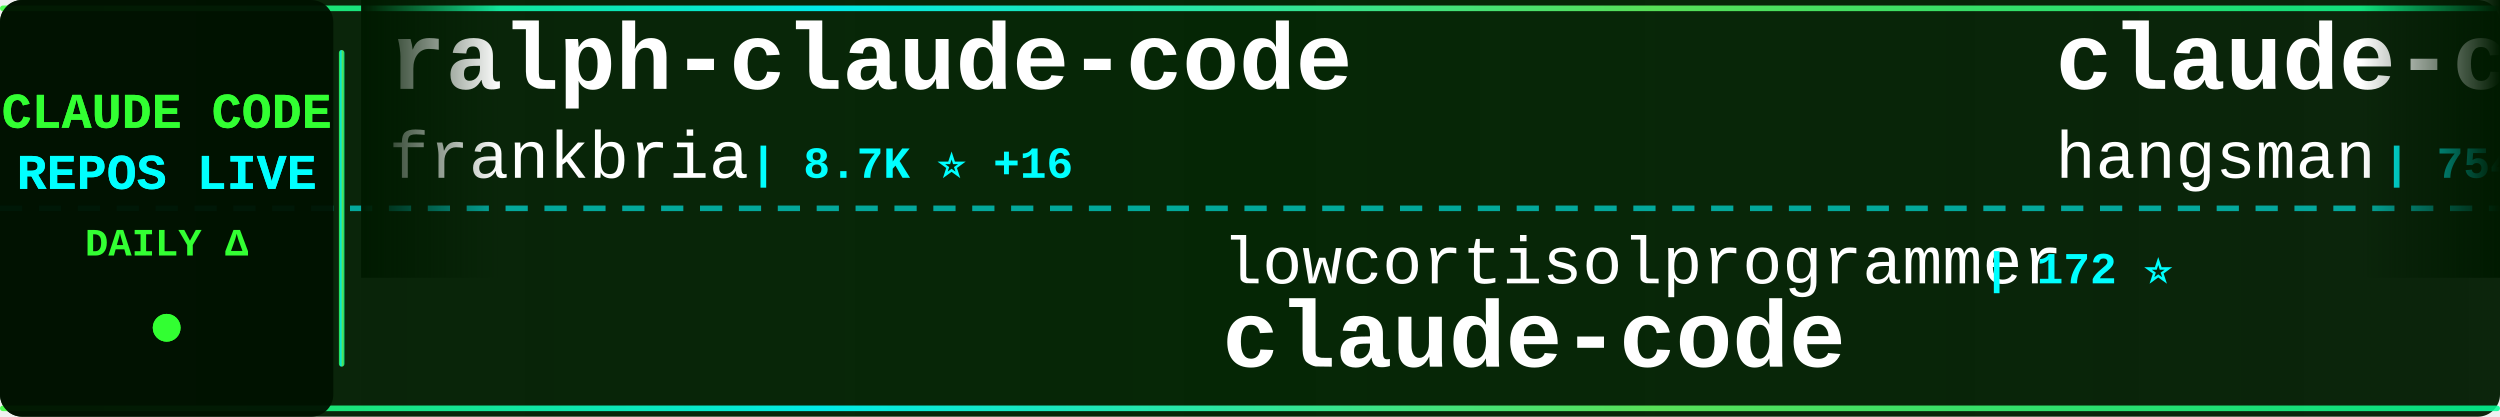
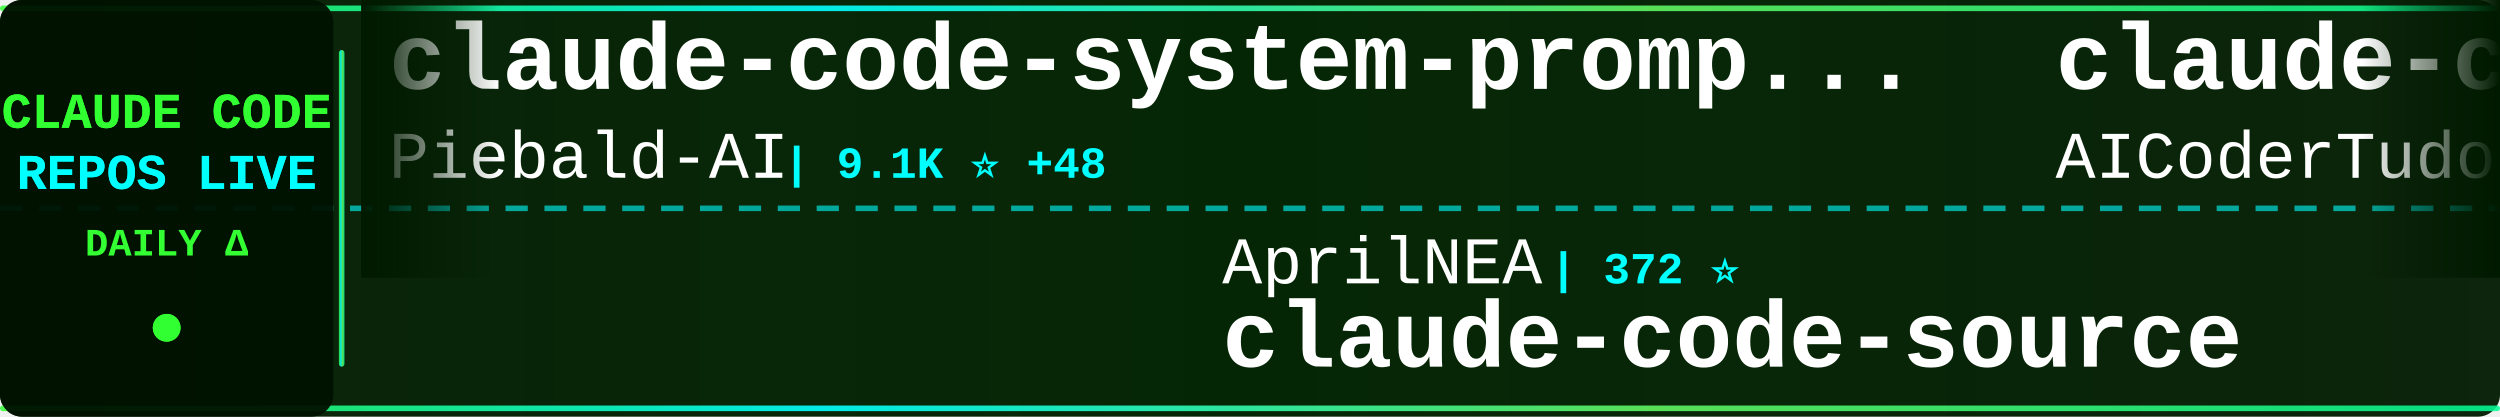
<svg xmlns="http://www.w3.org/2000/svg" width="900" height="150">
  <defs>
    <linearGradient id="tickerBg" x1="0%" y1="0%" x2="100%" y2="0%">
      <stop offset="0%" style="stop-color:#001a00;stop-opacity:0.95" />
      <stop offset="50%" style="stop-color:#002200;stop-opacity:0.98" />
      <stop offset="100%" style="stop-color:#001a00;stop-opacity:0.95" />
    </linearGradient>
    <linearGradient id="borderGrad" x1="0%" y1="0%" x2="100%" y2="0%">
      <stop offset="0%" style="stop-color:#33ff33;stop-opacity:0.85">
        <animate attributeName="stop-opacity" values="0.85;1;0.85" dur="2s" repeatCount="indefinite" />
      </stop>
      <stop offset="33%" style="stop-color:#00ffff;stop-opacity:0.9">
        <animate attributeName="stop-opacity" values="0.9;1;0.9" dur="2.2s" repeatCount="indefinite" />
      </stop>
      <stop offset="66%" style="stop-color:#66ff66;stop-opacity:0.85">
        <animate attributeName="stop-opacity" values="0.85;1;0.85" dur="1.8s" repeatCount="indefinite" />
      </stop>
      <stop offset="100%" style="stop-color:#00ff99;stop-opacity:0.85">
        <animate attributeName="stop-opacity" values="0.85;1;0.85" dur="2s" repeatCount="indefinite" />
      </stop>
    </linearGradient>
    <filter id="textGlow">
      <feGaussianBlur stdDeviation="0.1" result="coloredBlur" />
      <feMerge>
        <feMergeNode in="coloredBlur" />
        <feMergeNode in="SourceGraphic" />
      </feMerge>
    </filter>
    <filter id="metricGlow">
      <feGaussianBlur stdDeviation="0.2" result="coloredBlur" />
      <feMerge>
        <feMergeNode in="coloredBlur" />
        <feMergeNode in="SourceGraphic" />
      </feMerge>
    </filter>
    <linearGradient id="leftFade" x1="0%" y1="0%" x2="100%" y2="0%">
      <stop offset="0%" style="stop-color:#001a00;stop-opacity:1" />
      <stop offset="100%" style="stop-color:#001a00;stop-opacity:0" />
    </linearGradient>
    <linearGradient id="rightFade" x1="0%" y1="0%" x2="100%" y2="0%">
      <stop offset="0%" style="stop-color:#001a00;stop-opacity:0" />
      <stop offset="100%" style="stop-color:#001a00;stop-opacity:1" />
    </linearGradient>
  </defs>
  <rect width="900" height="150" fill="url(#tickerBg)" rx="8" />
  <rect x="0" y="2" width="900" height="2" fill="url(#borderGrad)" rx="1" />
  <rect x="0" y="146" width="900" height="2" fill="url(#borderGrad)" rx="1" />
  <line x1="0" y1="75" x2="900" y2="75" stroke="#00ffff" stroke-width="2" stroke-dasharray="8 6" opacity="0.6" />
  <rect x="0" y="0" width="120" height="150" fill="#001100" opacity="0.95" rx="8" />
  <text x="60" y="46" font-family="'Courier New', monospace" font-size="18" font-weight="bold" fill="#33ff33" text-anchor="middle" filter="url(#textGlow)">
    CLAUDE CODE
  </text>
  <text x="60" y="68" font-family="'Courier New', monospace" font-size="18" font-weight="bold" fill="#00ffff" text-anchor="middle" filter="url(#textGlow)">
    REPOS LIVE
  </text>
  <text x="60" y="92" font-family="'Courier New', monospace" font-size="14" font-weight="bold" fill="#33ff33" text-anchor="middle">
    DAILY Δ
  </text>
  <circle cx="60" cy="118" r="5" fill="#33ff33" filter="url(#metricGlow)">
    <animate attributeName="r" values="4;6;4" dur="1.5s" repeatCount="indefinite" />
    <animate attributeName="opacity" values="0.6;1;0.6" dur="1.5s" repeatCount="indefinite" />
  </circle>
  <rect x="122" y="18" width="2" height="114" fill="url(#borderGrad)" rx="1" />
  <clipPath id="tickerClip">
    <rect x="130" y="0" width="770" height="150" />
  </clipPath>
  <g clip-path="url(#tickerClip)">
    <g id="tickerItems">
      <animateTransform attributeName="transform" attributeType="XML" type="translate" from="0 0" to="-3000 0" dur="54s" repeatCount="indefinite" />
      <g transform="translate(0, 0)">
-         <text x="140" y="32" font-family="'Courier New', monospace" font-size="34" font-weight="bold" fill="#ffffff">ralph-claude-code</text>
-         <text x="140" y="64" font-family="'Courier New', monospace" font-size="24" font-weight="normal" fill="#ffffff" opacity="1.0">frankbria</text>
-         <text x="270" y="64" font-family="'Courier New', monospace" font-size="16" font-weight="bold" fill="#00ffff"> | 8.7K ⭐ +16</text>
+         <text x="140" y="32" font-family="'Courier New', monospace" font-size="34" font-weight="bold" fill="#ffffff">claude-code-system-promp...</text>
+         <text x="140" y="64" font-family="'Courier New', monospace" font-size="24" font-weight="normal" fill="#ffffff" opacity="1.0">Piebald-AI</text>
+         <text x="282" y="64" font-family="'Courier New', monospace" font-size="16" font-weight="bold" fill="#00ffff"> | 9.1K ⭐ +48</text>
      </g>
      <g transform="translate(300, 0)">
-         <text x="140" y="102" font-family="'Courier New', monospace" font-size="24" font-weight="normal" fill="#ffffff" opacity="1.0">lowcortisolprogrammer</text>
-         <text x="414" y="102" font-family="'Courier New', monospace" font-size="16" font-weight="bold" fill="#00ffff"> | 172 ⭐</text>
+         <text x="140" y="102" font-family="'Courier New', monospace" font-size="24" font-weight="normal" fill="#ffffff" opacity="1.0">AprilNEA</text>
+         <text x="258" y="102" font-family="'Courier New', monospace" font-size="16" font-weight="bold" fill="#00ffff"> | 372 ⭐</text>
+         <text x="140" y="132" font-family="'Courier New', monospace" font-size="34" font-weight="bold" fill="#ffffff">claude-code-source</text>
+       </g>
+       <g transform="translate(600, 0)">
+         <text x="140" y="32" font-family="'Courier New', monospace" font-size="34" font-weight="bold" fill="#ffffff">claude-code-tudou</text>
+         <text x="140" y="64" font-family="'Courier New', monospace" font-size="24" font-weight="normal" fill="#ffffff" opacity="1.0">AICoderTudou</text>
+         <text x="306" y="64" font-family="'Courier New', monospace" font-size="16" font-weight="bold" fill="#00ffff"> | 490 ⭐</text>
+       </g>
+       <g transform="translate(900, 0)">
+         <text x="140" y="102" font-family="'Courier New', monospace" font-size="24" font-weight="normal" fill="#ffffff" opacity="1.0">snarktank</text>
+         <text x="270" y="102" font-family="'Courier New', monospace" font-size="16" font-weight="bold" fill="#00ffff"> | 17.4K ⭐ +142</text>
+         <text x="140" y="132" font-family="'Courier New', monospace" font-size="34" font-weight="bold" fill="#ffffff">ralph</text>
+       </g>
+       <g transform="translate(1200, 0)">
+         <text x="140" y="32" font-family="'Courier New', monospace" font-size="34" font-weight="bold" fill="#ffffff">claude-code</text>
+         <text x="140" y="64" font-family="'Courier New', monospace" font-size="24" font-weight="normal" fill="#ffffff" opacity="1.0">claude-code-best</text>
+         <text x="354" y="64" font-family="'Courier New', monospace" font-size="16" font-weight="bold" fill="#00ffff"> | 16.4K ⭐ +136</text>
+       </g>
+       <g transform="translate(1500, 0)">
+         <text x="140" y="102" font-family="'Courier New', monospace" font-size="24" font-weight="normal" fill="#ffffff" opacity="1.0">xorespesp</text>
+         <text x="270" y="102" font-family="'Courier New', monospace" font-size="16" font-weight="bold" fill="#00ffff"> | 219 ⭐ +1</text>
        <text x="140" y="132" font-family="'Courier New', monospace" font-size="34" font-weight="bold" fill="#ffffff">claude-code</text>
      </g>
-       <g transform="translate(600, 0)">
-         <text x="140" y="32" font-family="'Courier New', monospace" font-size="34" font-weight="bold" fill="#ffffff">claude-code-source</text>
-         <text x="140" y="64" font-family="'Courier New', monospace" font-size="24" font-weight="normal" fill="#ffffff" opacity="1.0">hangsman</text>
-         <text x="258" y="64" font-family="'Courier New', monospace" font-size="16" font-weight="bold" fill="#00ffff"> | 754 ⭐ +1</text>
-       </g>
-       <g transform="translate(900, 0)">
-         <text x="140" y="102" font-family="'Courier New', monospace" font-size="24" font-weight="normal" fill="#ffffff" opacity="1.0">Donchitos</text>
-         <text x="270" y="102" font-family="'Courier New', monospace" font-size="16" font-weight="bold" fill="#00ffff"> | 13.5K ⭐ +842</text>
-         <text x="140" y="132" font-family="'Courier New', monospace" font-size="34" font-weight="bold" fill="#ffffff">Claude-Code-Game-Studios</text>
-       </g>
-       <g transform="translate(1200, 0)">
-         <text x="140" y="32" font-family="'Courier New', monospace" font-size="34" font-weight="bold" fill="#ffffff">claude-code-telegram</text>
-         <text x="140" y="64" font-family="'Courier New', monospace" font-size="24" font-weight="normal" fill="#ffffff" opacity="1.0">RichardAtCT</text>
-         <text x="294" y="64" font-family="'Courier New', monospace" font-size="16" font-weight="bold" fill="#00ffff"> | 2.5K ⭐ +8</text>
-       </g>
-       <g transform="translate(1500, 0)">
-         <text x="140" y="102" font-family="'Courier New', monospace" font-size="24" font-weight="normal" fill="#ffffff" opacity="1.0">carlvellotti</text>
-         <text x="306" y="102" font-family="'Courier New', monospace" font-size="16" font-weight="bold" fill="#00ffff"> | 1.9K ⭐ +3</text>
-         <text x="140" y="132" font-family="'Courier New', monospace" font-size="34" font-weight="bold" fill="#ffffff">claude-code-pm-course</text>
-       </g>
      <g transform="translate(1800, 0)">
-         <text x="140" y="32" font-family="'Courier New', monospace" font-size="34" font-weight="bold" fill="#ffffff">learn-claude-code</text>
-         <text x="140" y="64" font-family="'Courier New', monospace" font-size="24" font-weight="normal" fill="#ffffff" opacity="1.0">shareAI-lab</text>
-         <text x="294" y="64" font-family="'Courier New', monospace" font-size="16" font-weight="bold" fill="#00ffff"> | 54.8K ⭐ +190</text>
+         <text x="140" y="32" font-family="'Courier New', monospace" font-size="34" font-weight="bold" fill="#ffffff">claude-code-best-practic...</text>
+         <text x="140" y="64" font-family="'Courier New', monospace" font-size="24" font-weight="normal" fill="#ffffff" opacity="1.0">shanraisshan</text>
+         <text x="306" y="64" font-family="'Courier New', monospace" font-size="16" font-weight="bold" fill="#00ffff"> | 46.7K ⭐ +379</text>
      </g>
      <g transform="translate(2100, 0)">
-         <text x="140" y="102" font-family="'Courier New', monospace" font-size="24" font-weight="normal" fill="#ffffff" opacity="1.0">shanraisshan</text>
-         <text x="306" y="102" font-family="'Courier New', monospace" font-size="16" font-weight="bold" fill="#00ffff"> | 46.6K ⭐ +350</text>
-         <text x="140" y="132" font-family="'Courier New', monospace" font-size="34" font-weight="bold" fill="#ffffff">claude-code-best-practic...</text>
+         <text x="140" y="102" font-family="'Courier New', monospace" font-size="24" font-weight="normal" fill="#ffffff" opacity="1.0">JrCx7scC</text>
+         <text x="258" y="102" font-family="'Courier New', monospace" font-size="16" font-weight="bold" fill="#00ffff"> | 354 ⭐ +3</text>
+         <text x="140" y="132" font-family="'Courier New', monospace" font-size="34" font-weight="bold" fill="#ffffff">claude-code-source</text>
      </g>
      <g transform="translate(2400, 0)">
-         <text x="140" y="32" font-family="'Courier New', monospace" font-size="34" font-weight="bold" fill="#ffffff">claude-code</text>
-         <text x="140" y="64" font-family="'Courier New', monospace" font-size="24" font-weight="normal" fill="#ffffff" opacity="1.0">claude-code-best</text>
-         <text x="354" y="64" font-family="'Courier New', monospace" font-size="16" font-weight="bold" fill="#00ffff"> | 16.4K ⭐ +126</text>
+         <text x="140" y="32" font-family="'Courier New', monospace" font-size="34" font-weight="bold" fill="#ffffff">CLIProxyAPI</text>
+         <text x="140" y="64" font-family="'Courier New', monospace" font-size="24" font-weight="normal" fill="#ffffff" opacity="1.0">router-for-me</text>
+         <text x="318" y="64" font-family="'Courier New', monospace" font-size="16" font-weight="bold" fill="#00ffff"> | 27.4K ⭐ +232</text>
      </g>
      <g transform="translate(2700, 0)">
-         <text x="140" y="102" font-family="'Courier New', monospace" font-size="24" font-weight="normal" fill="#ffffff" opacity="1.0">anthropics</text>
-         <text x="282" y="102" font-family="'Courier New', monospace" font-size="16" font-weight="bold" fill="#00ffff"> | 120.5K ⭐ +492</text>
-         <text x="140" y="132" font-family="'Courier New', monospace" font-size="34" font-weight="bold" fill="#ffffff">skills</text>
+         <text x="140" y="102" font-family="'Courier New', monospace" font-size="24" font-weight="normal" fill="#ffffff" opacity="1.0">zebbern</text>
+         <text x="246" y="102" font-family="'Courier New', monospace" font-size="16" font-weight="bold" fill="#00ffff"> | 4.0K ⭐ +6</text>
+         <text x="140" y="132" font-family="'Courier New', monospace" font-size="34" font-weight="bold" fill="#ffffff">claude-code-guide</text>
      </g>
      <g transform="translate(3000, 0)">
-         <text x="140" y="32" font-family="'Courier New', monospace" font-size="34" font-weight="bold" fill="#ffffff">ralph-claude-code</text>
-         <text x="140" y="64" font-family="'Courier New', monospace" font-size="24" font-weight="normal" fill="#ffffff" opacity="1.0">frankbria</text>
-         <text x="270" y="64" font-family="'Courier New', monospace" font-size="16" font-weight="bold" fill="#00ffff"> | 8.7K ⭐ +16</text>
+         <text x="140" y="32" font-family="'Courier New', monospace" font-size="34" font-weight="bold" fill="#ffffff">claude-code-system-promp...</text>
+         <text x="140" y="64" font-family="'Courier New', monospace" font-size="24" font-weight="normal" fill="#ffffff" opacity="1.0">Piebald-AI</text>
+         <text x="282" y="64" font-family="'Courier New', monospace" font-size="16" font-weight="bold" fill="#00ffff"> | 9.1K ⭐ +48</text>
      </g>
      <g transform="translate(3300, 0)">
-         <text x="140" y="102" font-family="'Courier New', monospace" font-size="24" font-weight="normal" fill="#ffffff" opacity="1.0">lowcortisolprogrammer</text>
-         <text x="414" y="102" font-family="'Courier New', monospace" font-size="16" font-weight="bold" fill="#00ffff"> | 172 ⭐</text>
-         <text x="140" y="132" font-family="'Courier New', monospace" font-size="34" font-weight="bold" fill="#ffffff">claude-code</text>
+         <text x="140" y="102" font-family="'Courier New', monospace" font-size="24" font-weight="normal" fill="#ffffff" opacity="1.0">AprilNEA</text>
+         <text x="258" y="102" font-family="'Courier New', monospace" font-size="16" font-weight="bold" fill="#00ffff"> | 372 ⭐</text>
+         <text x="140" y="132" font-family="'Courier New', monospace" font-size="34" font-weight="bold" fill="#ffffff">claude-code-source</text>
      </g>
      <g transform="translate(3600, 0)">
-         <text x="140" y="32" font-family="'Courier New', monospace" font-size="34" font-weight="bold" fill="#ffffff">claude-code-source</text>
-         <text x="140" y="64" font-family="'Courier New', monospace" font-size="24" font-weight="normal" fill="#ffffff" opacity="1.0">hangsman</text>
-         <text x="258" y="64" font-family="'Courier New', monospace" font-size="16" font-weight="bold" fill="#00ffff"> | 754 ⭐ +1</text>
+         <text x="140" y="32" font-family="'Courier New', monospace" font-size="34" font-weight="bold" fill="#ffffff">claude-code-tudou</text>
+         <text x="140" y="64" font-family="'Courier New', monospace" font-size="24" font-weight="normal" fill="#ffffff" opacity="1.0">AICoderTudou</text>
+         <text x="306" y="64" font-family="'Courier New', monospace" font-size="16" font-weight="bold" fill="#00ffff"> | 490 ⭐</text>
      </g>
      <g transform="translate(3900, 0)">
-         <text x="140" y="102" font-family="'Courier New', monospace" font-size="24" font-weight="normal" fill="#ffffff" opacity="1.0">Donchitos</text>
-         <text x="270" y="102" font-family="'Courier New', monospace" font-size="16" font-weight="bold" fill="#00ffff"> | 13.5K ⭐ +842</text>
-         <text x="140" y="132" font-family="'Courier New', monospace" font-size="34" font-weight="bold" fill="#ffffff">Claude-Code-Game-Studios</text>
+         <text x="140" y="102" font-family="'Courier New', monospace" font-size="24" font-weight="normal" fill="#ffffff" opacity="1.0">snarktank</text>
+         <text x="270" y="102" font-family="'Courier New', monospace" font-size="16" font-weight="bold" fill="#00ffff"> | 17.4K ⭐ +142</text>
+         <text x="140" y="132" font-family="'Courier New', monospace" font-size="34" font-weight="bold" fill="#ffffff">ralph</text>
      </g>
    </g>
  </g>
  <rect x="130" y="0" width="50" height="100" fill="url(#leftFade)" />
  <rect x="850" y="0" width="50" height="100" fill="url(#rightFade)" />
</svg>
